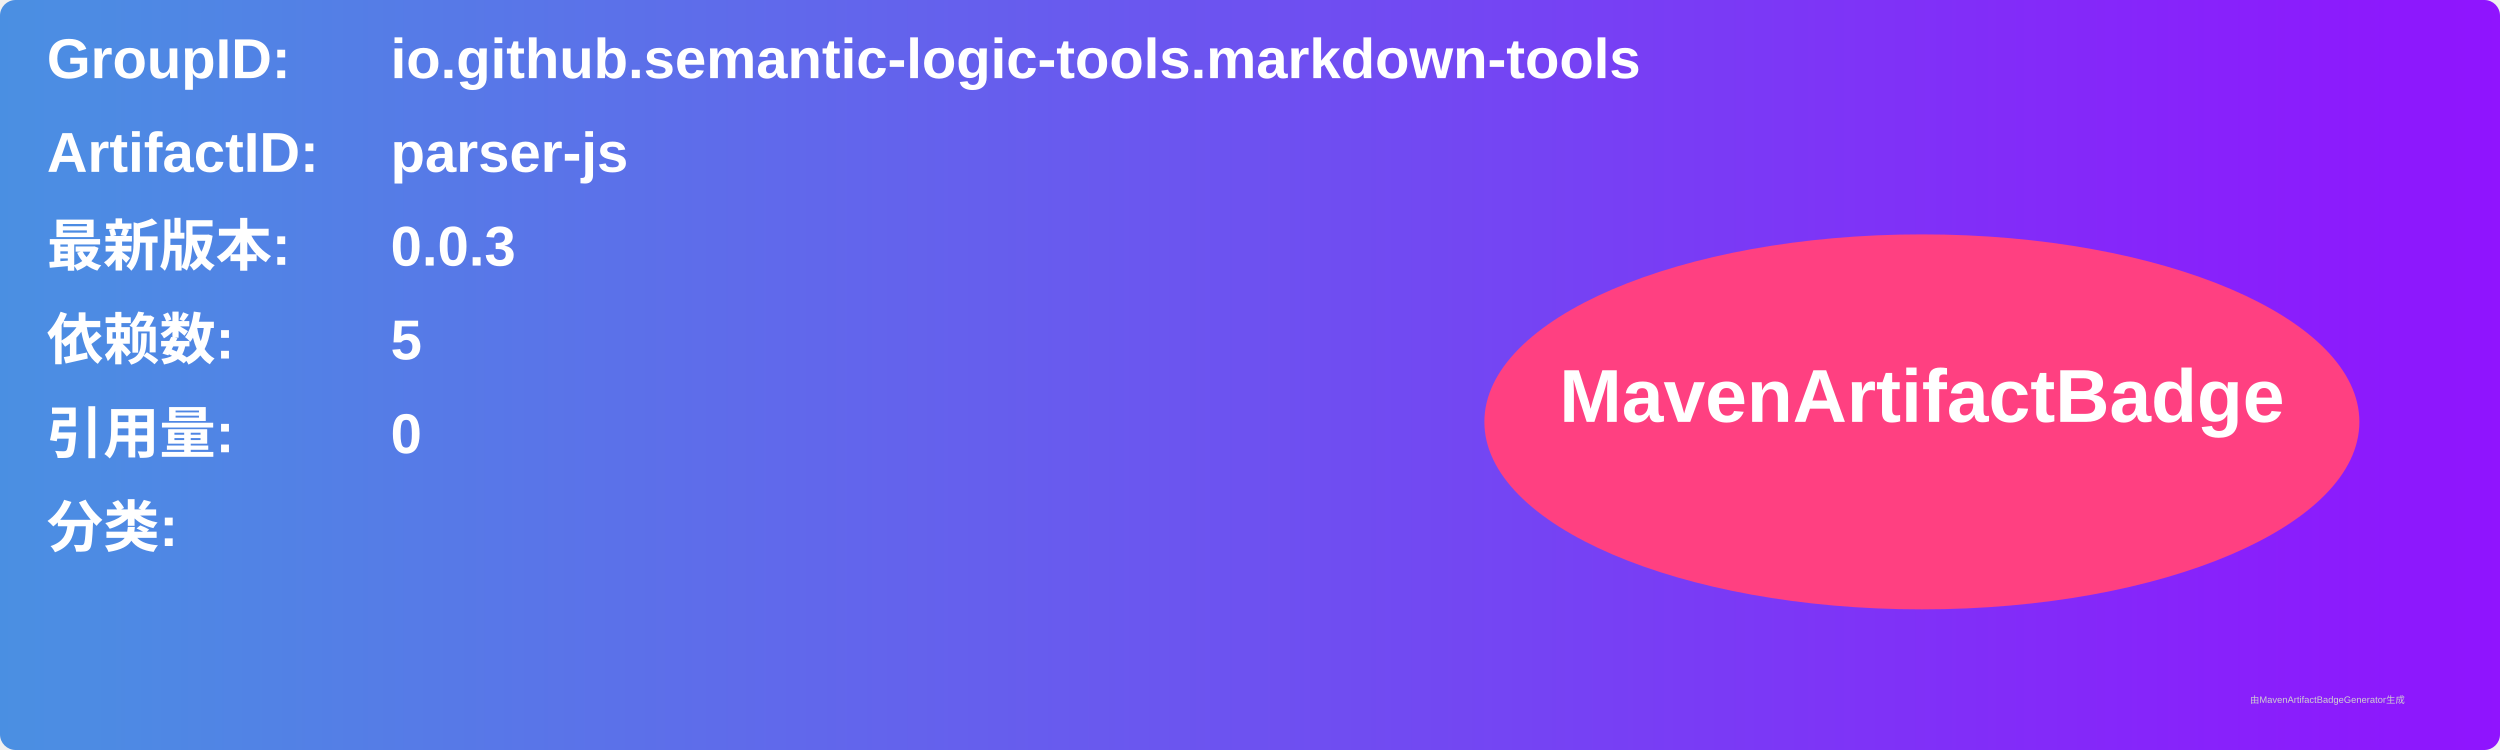
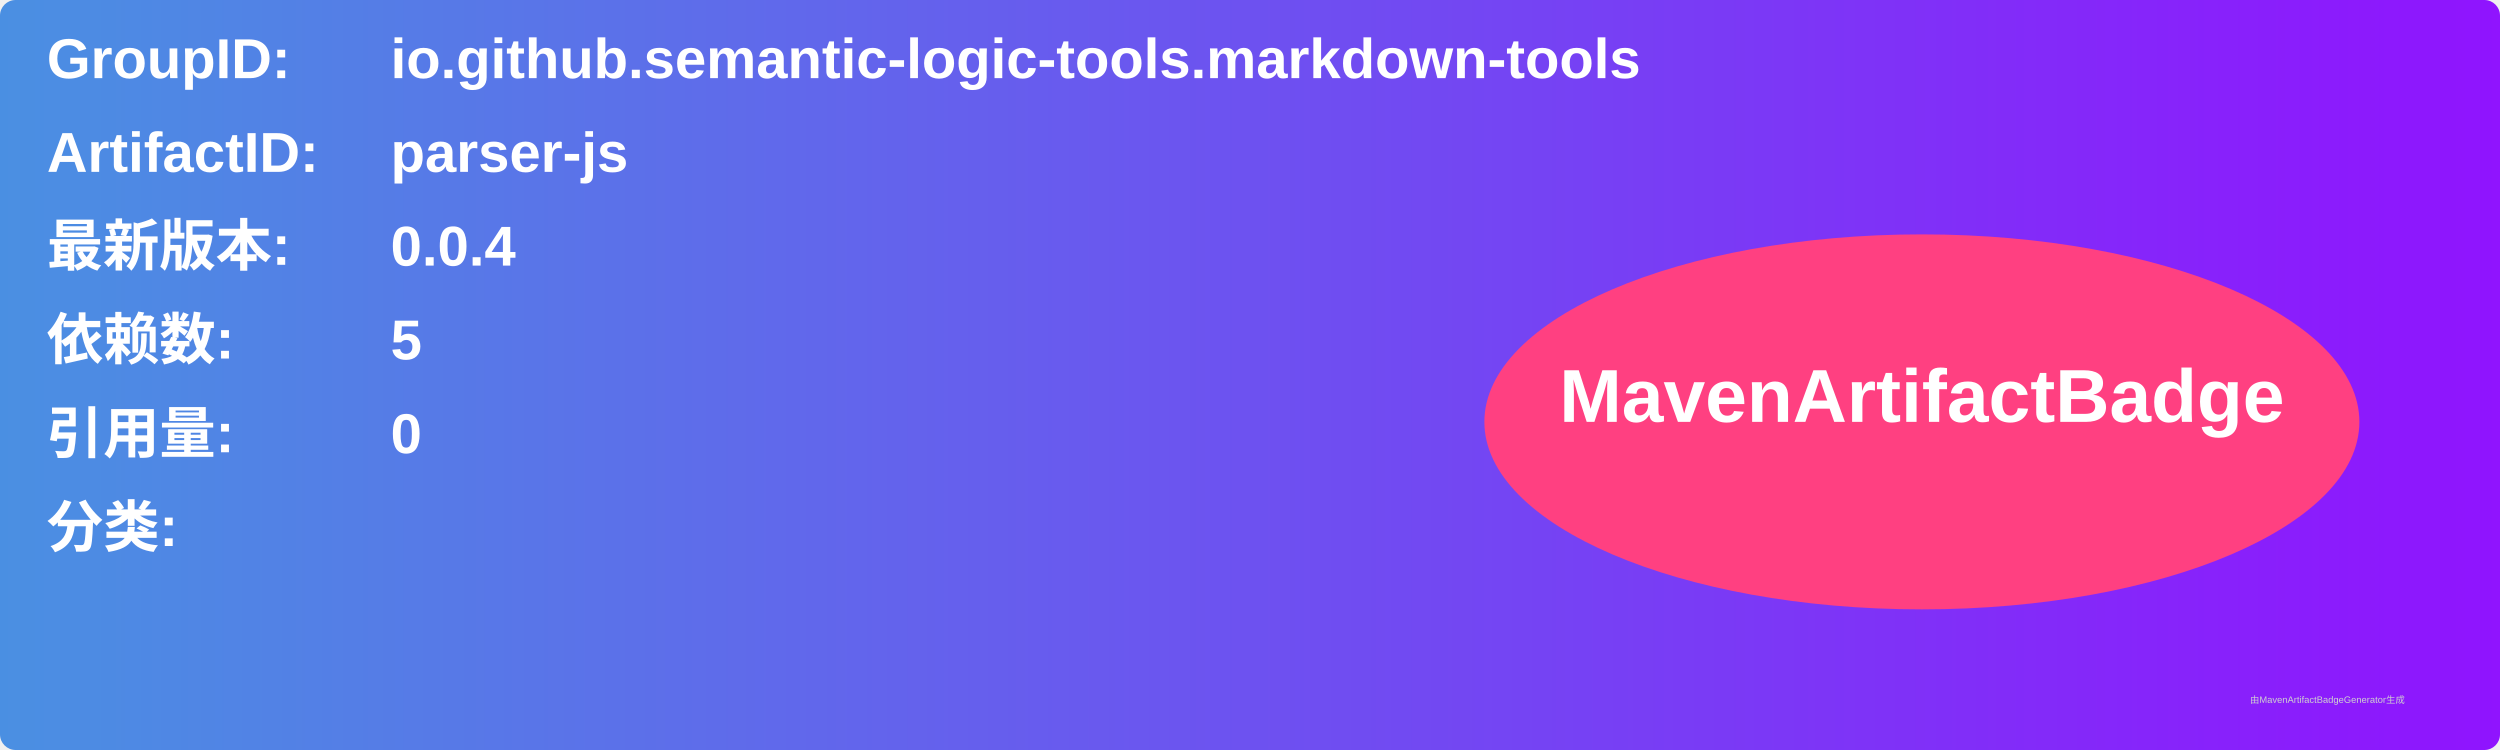
<svg xmlns="http://www.w3.org/2000/svg" width="800" height="240" viewBox="0 0 800 240">
  <linearGradient id="grad" x1="0%" y1="0%" x2="100%" y2="0%">
    <stop offset="0%" stop-color="#4a90e2" />
    <stop offset="100%" stop-color="#9013fe" />
  </linearGradient>
  <rect width="100%" height="100%" rx="5" ry="5" fill="url(#grad)" />
  <g transform="translate(15, 15)">
    <text x="0" y="10" font-family="Arial" font-size="18" fill="white" font-weight="bold" width="260">GroupID:</text>
    <text x="110" y="10" font-family="Arial" font-size="18" fill="white" font-weight="bold" width="460">io.github.semantic-logic-tools.markdown-tools</text>
    <text x="0" y="40" font-family="Arial" font-size="18" fill="white" font-weight="bold" width="260">ArtifactID:</text>
    <text x="110" y="40" font-family="Arial" font-size="18" fill="white" font-weight="bold" width="460">parser-js</text>
    <text x="0" y="70" font-family="Arial" font-size="18" fill="white" font-weight="bold">最新版本:</text>
    <text x="110" y="70" font-family="Arial" font-size="18" fill="white" font-weight="bold">
-       <tspan font-weight="bold">0.0.3</tspan>
+       <tspan font-weight="bold">0.0.4</tspan>
    </text>
    <text x="0" y="100" font-family="Arial" font-size="18" fill="white" font-weight="bold">依赖数: </text>
    <text x="110" y="100" font-family="Arial" font-size="18" fill="white">
      <tspan font-weight="bold">5</tspan>
    </text>
    <text x="0" y="130" font-family="Arial" font-size="18" fill="white" font-weight="bold">引用量: </text>
    <text x="110" y="130" font-family="Arial" font-size="18" fill="white">
      <tspan font-weight="bold">0</tspan>
    </text>
    <text x="0" y="160" font-family="Arial" font-size="18" fill="white" font-weight="bold">分类:</text>
    <text x="10" y="190" font-family="Arial" font-size="10" fill="white">
      <tspan font-weight="bold" />
    </text>
    <ellipse cx="600" cy="120" rx="140" ry="60" fill="#ff4081" />
    <text x="600" y="120" text-anchor="middle" font-family="Arial" font-size="24" fill="white" font-weight="bold">MavenArtifactBadge</text>
  </g>
  <text x="720" y="225" font-family="Arial" font-size="3" fill="#d0d0d0">由MavenArtifactBadgeGenerator生成</text>
</svg>
